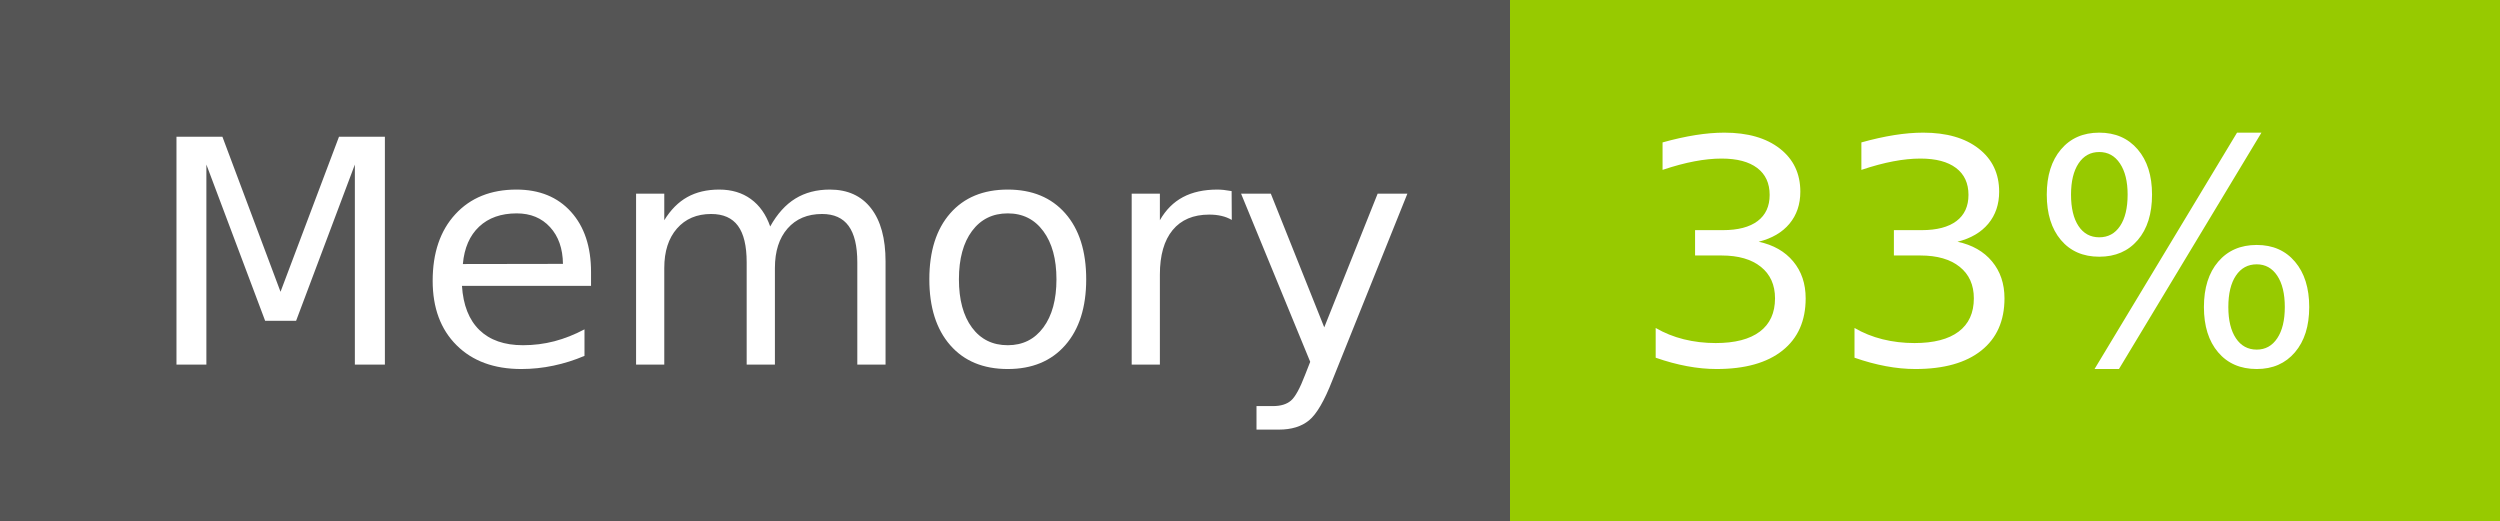
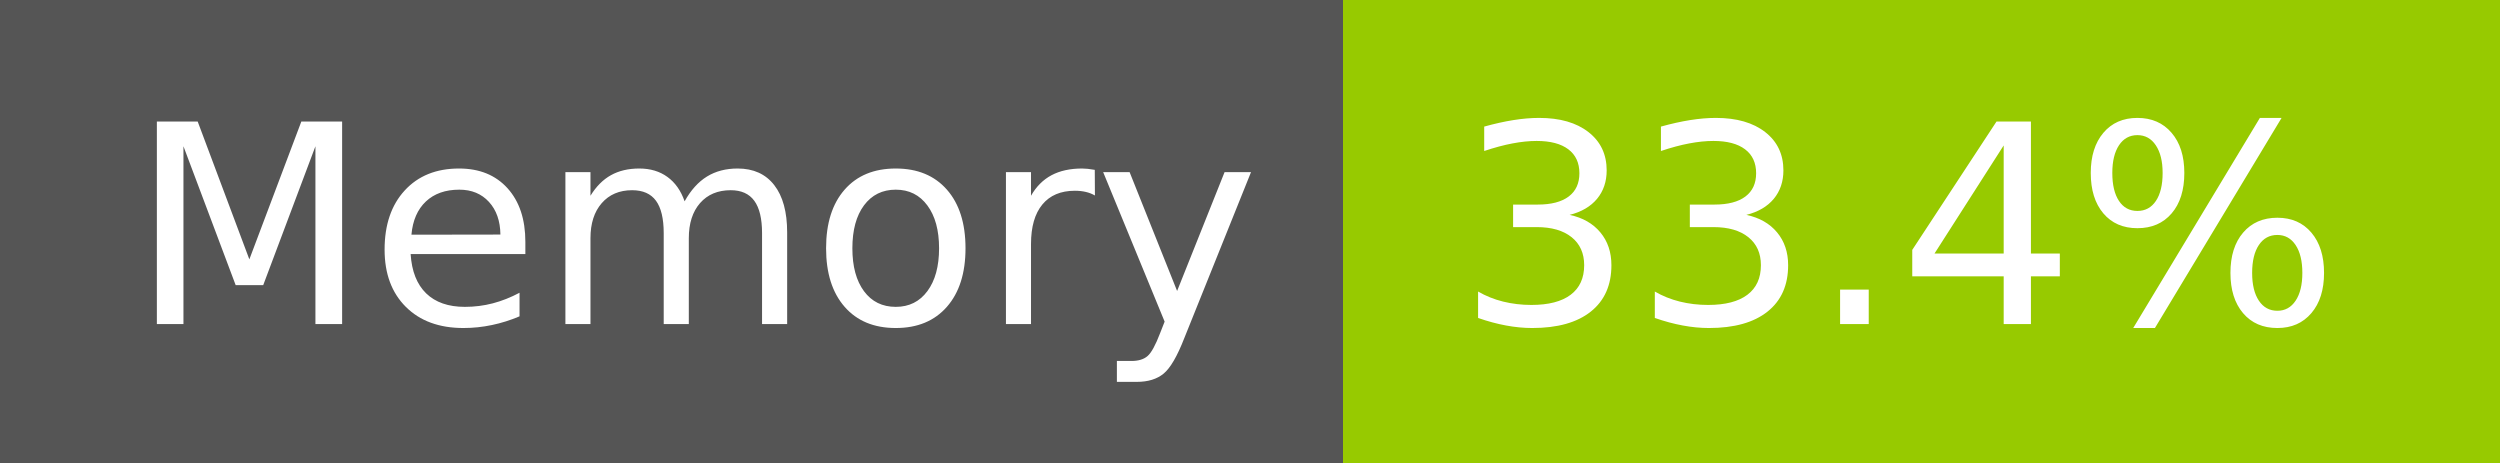
- <svg xmlns="http://www.w3.org/2000/svg" width="96" height="20" role="img" aria-label="Memory: 33%">
+ <svg xmlns="http://www.w3.org/2000/svg" width="108" height="20" role="img" aria-label="Memory: 33.4%">
  <g shape-rendering="crispEdges">
    <rect width="58" height="20" fill="#555" />
-     <rect x="58" width="38" height="20" fill="#97ca00" />
+     <rect x="58" width="50" height="20" fill="#97ca00" />
  </g>
  <g fill="#fff" text-anchor="middle" font-family="Verdana,Geneva,DejaVu Sans,sans-serif" text-rendering="geometricPrecision" font-size="120">
    <text x="300" y="140" transform="scale(.1)" fill="#fff" textLength="466">Memory</text>
-     <text x="760" y="140" transform="scale(.1)" fill="#fff" textLength="276">33%</text>
+     <text x="820" y="140" transform="scale(.1)" fill="#fff" textLength="390">33.4%</text>
  </g>
</svg>
